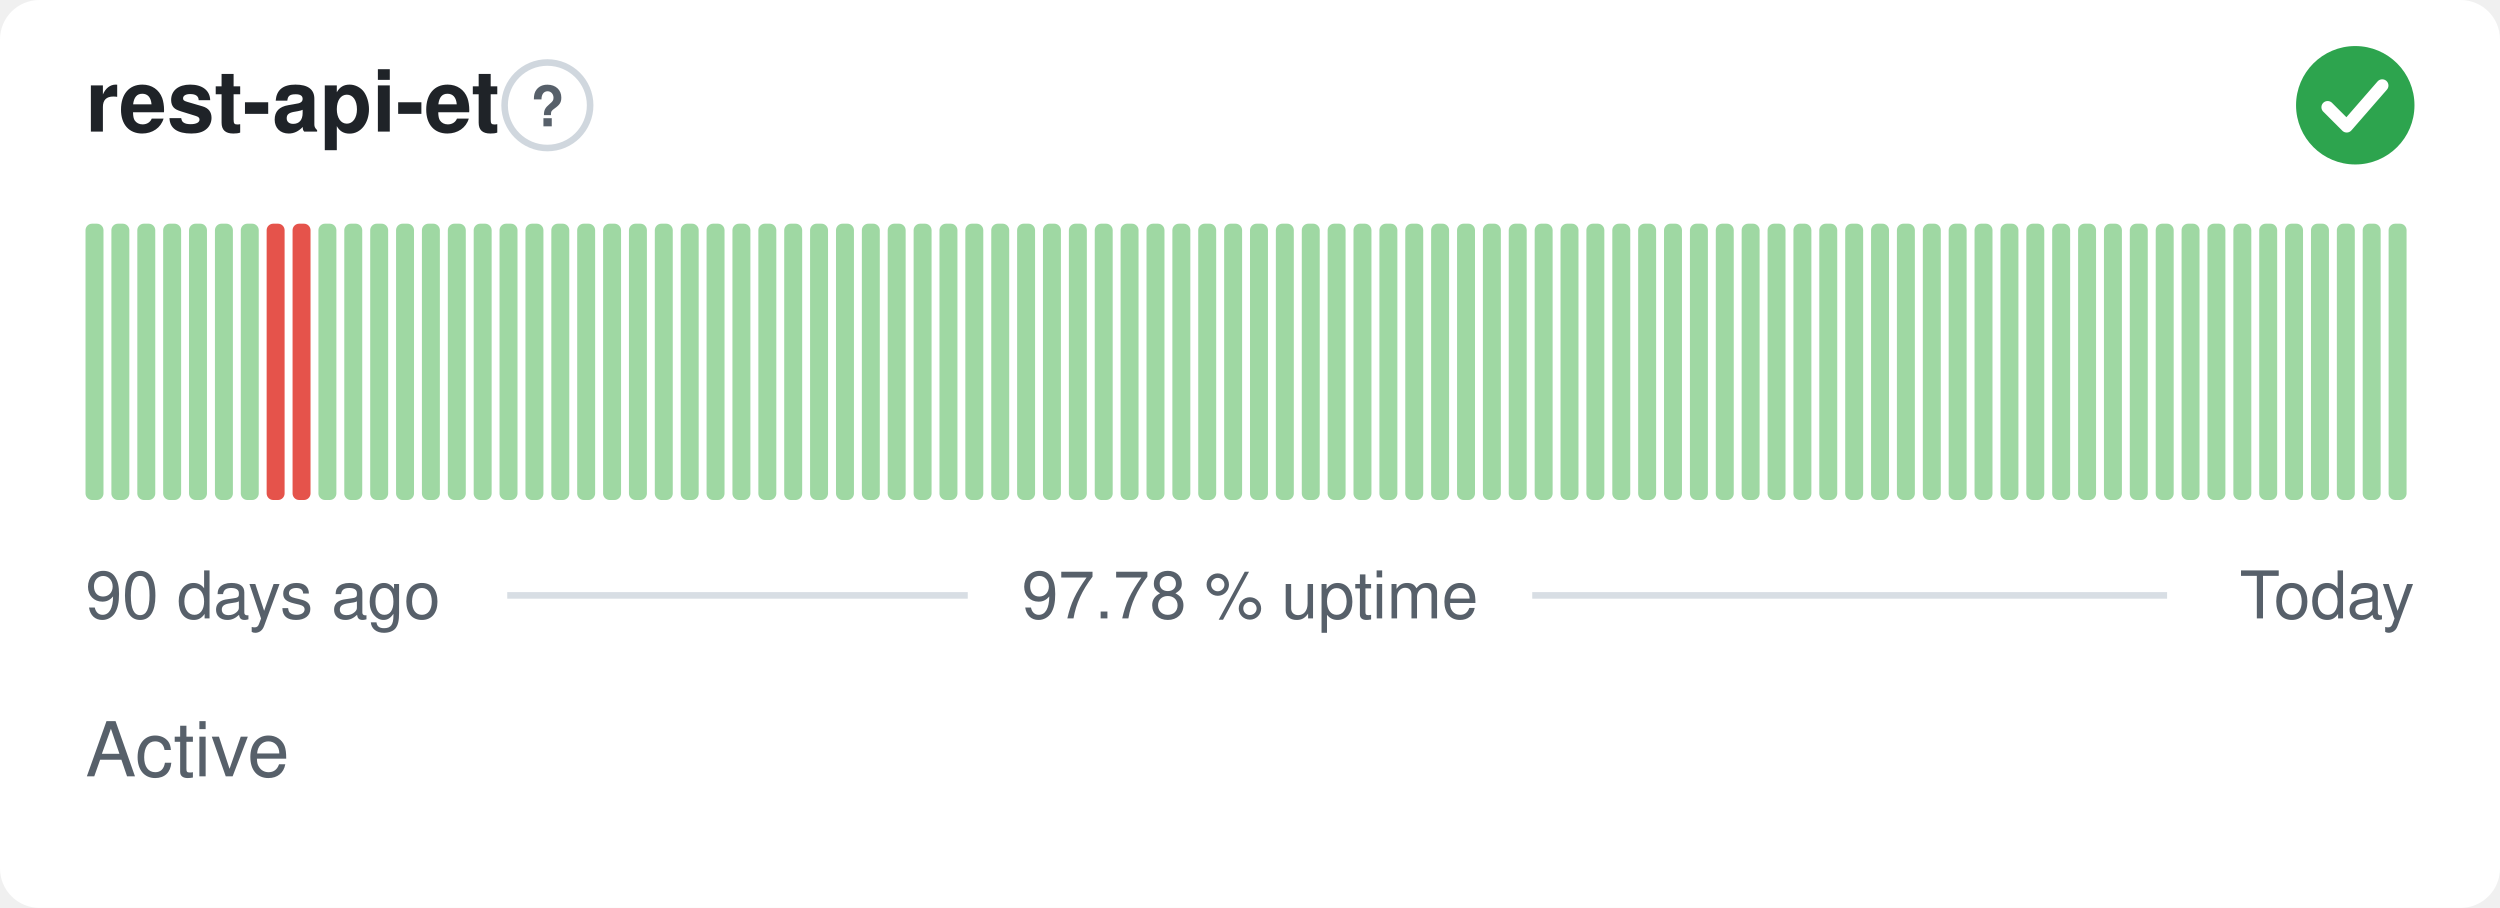
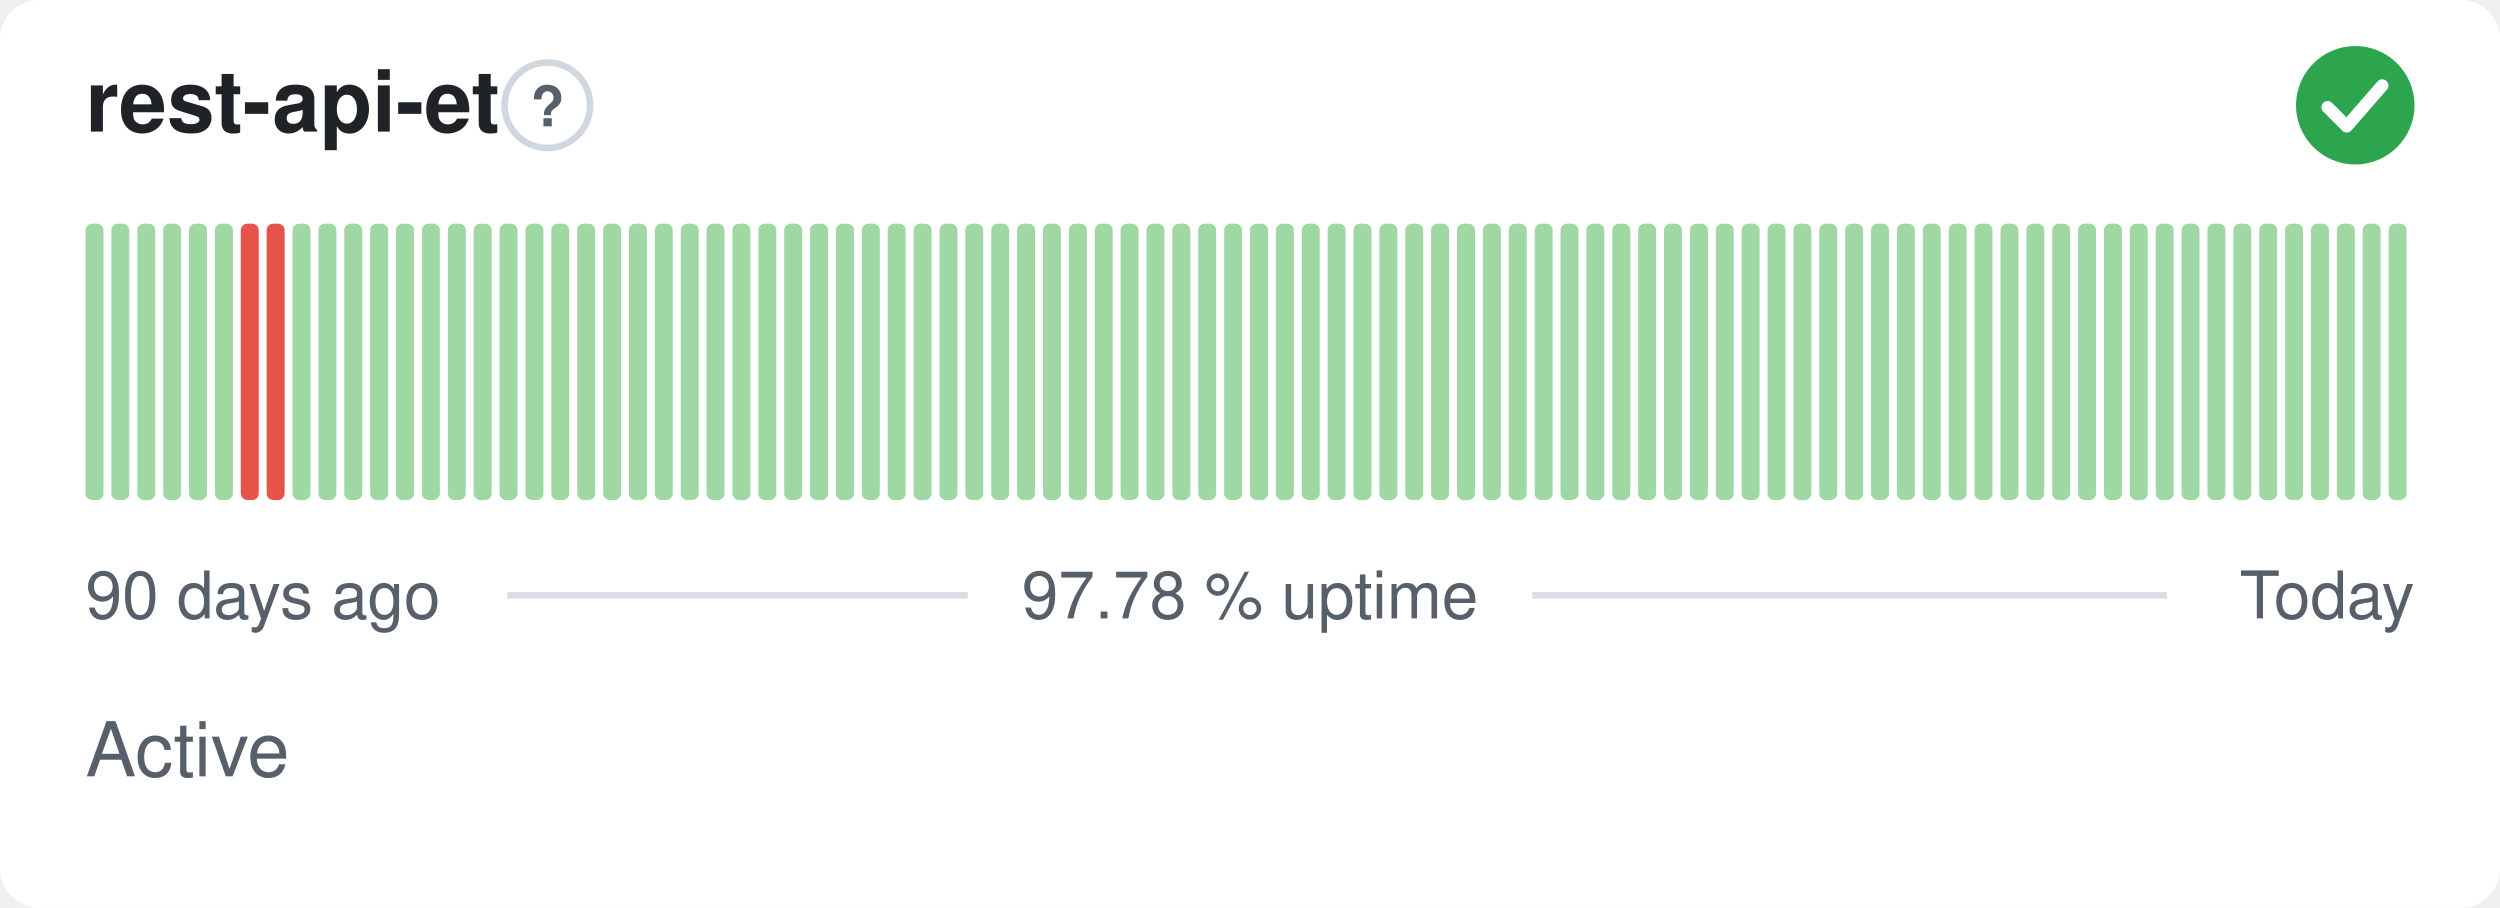
<svg xmlns="http://www.w3.org/2000/svg" width="380" height="138" viewBox="0 0 380 138" role="img" aria-label="rest-api-et: Active, 97.78 % uptime over the last 90 days" font-family="-apple-system,BlinkMacSystemFont,'Segoe UI',Helvetica,Arial,sans-serif">
  <style>
    @media (prefers-color-scheme: dark) {
      .bg { fill: #0d1117 }
      .title { fill: #e6edf3 }
      .muted { fill: #8b949e }
      .hint { stroke: #30363d }
      .rule { stroke: #30363d }
      .nodata { fill: #21262d }
    }
  </style>
  <rect class="bg" width="380" height="138" rx="6" fill="#ffffff" />
  <text class="title" x="13" y="20" font-size="13" font-weight="600" fill="#1f2328">rest-api-et</text>
  <circle class="hint" cx="83.2" cy="16" r="6.5" fill="none" stroke="#d0d7de" stroke-width="1" />
  <text class="muted" x="83.2" y="19.2" text-anchor="middle" font-size="8.5" font-weight="700" fill="#57606a">?</text>
  <circle cx="358" cy="16" r="9" fill="#2da44e" />
  <path d="M353.80 16.30l2.90 2.90 5.40 -6.20" fill="none" stroke="#fff" stroke-width="1.89" stroke-linecap="round" stroke-linejoin="round" />
  <rect x="13.00" y="34.00" width="2.73" height="42.00" rx="1" fill="#9fd8a3" />
  <rect x="16.93" y="34.00" width="2.73" height="42.00" rx="1" fill="#9fd8a3" />
  <rect x="20.87" y="34.00" width="2.73" height="42.00" rx="1" fill="#9fd8a3" />
  <rect x="24.80" y="34.00" width="2.73" height="42.00" rx="1" fill="#9fd8a3" />
  <rect x="28.73" y="34.00" width="2.73" height="42.00" rx="1" fill="#9fd8a3" />
  <rect x="32.67" y="34.00" width="2.73" height="42.00" rx="1" fill="#9fd8a3" />
-   <rect x="36.60" y="34.00" width="2.73" height="42.00" rx="1" fill="#9fd8a3" />
+   <rect x="36.60" y="34.00" width="2.73" height="42.00" rx="1" fill="#e5534b" />
  <rect x="40.53" y="34.00" width="2.73" height="42.00" rx="1" fill="#e5534b" />
-   <rect x="44.47" y="34.00" width="2.73" height="42.00" rx="1" fill="#e5534b" />
+   <rect x="44.47" y="34.00" width="2.73" height="42.00" rx="1" fill="#9fd8a3" />
  <rect x="48.40" y="34.00" width="2.73" height="42.00" rx="1" fill="#9fd8a3" />
  <rect x="52.33" y="34.00" width="2.73" height="42.00" rx="1" fill="#9fd8a3" />
  <rect x="56.27" y="34.00" width="2.73" height="42.00" rx="1" fill="#9fd8a3" />
  <rect x="60.20" y="34.00" width="2.73" height="42.00" rx="1" fill="#9fd8a3" />
  <rect x="64.13" y="34.00" width="2.73" height="42.00" rx="1" fill="#9fd8a3" />
  <rect x="68.07" y="34.00" width="2.73" height="42.00" rx="1" fill="#9fd8a3" />
  <rect x="72.00" y="34.00" width="2.73" height="42.00" rx="1" fill="#9fd8a3" />
  <rect x="75.93" y="34.00" width="2.73" height="42.00" rx="1" fill="#9fd8a3" />
  <rect x="79.87" y="34.00" width="2.73" height="42.00" rx="1" fill="#9fd8a3" />
  <rect x="83.80" y="34.00" width="2.73" height="42.00" rx="1" fill="#9fd8a3" />
  <rect x="87.73" y="34.00" width="2.73" height="42.00" rx="1" fill="#9fd8a3" />
  <rect x="91.67" y="34.00" width="2.73" height="42.00" rx="1" fill="#9fd8a3" />
  <rect x="95.60" y="34.00" width="2.73" height="42.00" rx="1" fill="#9fd8a3" />
  <rect x="99.53" y="34.00" width="2.73" height="42.00" rx="1" fill="#9fd8a3" />
  <rect x="103.47" y="34.00" width="2.73" height="42.00" rx="1" fill="#9fd8a3" />
  <rect x="107.40" y="34.00" width="2.73" height="42.00" rx="1" fill="#9fd8a3" />
  <rect x="111.33" y="34.00" width="2.73" height="42.00" rx="1" fill="#9fd8a3" />
  <rect x="115.27" y="34.00" width="2.73" height="42.00" rx="1" fill="#9fd8a3" />
  <rect x="119.20" y="34.00" width="2.73" height="42.00" rx="1" fill="#9fd8a3" />
  <rect x="123.13" y="34.00" width="2.73" height="42.00" rx="1" fill="#9fd8a3" />
  <rect x="127.07" y="34.00" width="2.73" height="42.00" rx="1" fill="#9fd8a3" />
  <rect x="131.00" y="34.00" width="2.73" height="42.00" rx="1" fill="#9fd8a3" />
  <rect x="134.93" y="34.00" width="2.73" height="42.00" rx="1" fill="#9fd8a3" />
  <rect x="138.87" y="34.00" width="2.73" height="42.00" rx="1" fill="#9fd8a3" />
  <rect x="142.80" y="34.00" width="2.73" height="42.00" rx="1" fill="#9fd8a3" />
  <rect x="146.73" y="34.00" width="2.73" height="42.00" rx="1" fill="#9fd8a3" />
  <rect x="150.67" y="34.00" width="2.73" height="42.00" rx="1" fill="#9fd8a3" />
  <rect x="154.60" y="34.00" width="2.73" height="42.00" rx="1" fill="#9fd8a3" />
  <rect x="158.53" y="34.00" width="2.73" height="42.00" rx="1" fill="#9fd8a3" />
  <rect x="162.47" y="34.00" width="2.73" height="42.00" rx="1" fill="#9fd8a3" />
  <rect x="166.40" y="34.00" width="2.73" height="42.00" rx="1" fill="#9fd8a3" />
  <rect x="170.33" y="34.00" width="2.73" height="42.00" rx="1" fill="#9fd8a3" />
  <rect x="174.27" y="34.00" width="2.73" height="42.00" rx="1" fill="#9fd8a3" />
  <rect x="178.20" y="34.00" width="2.73" height="42.00" rx="1" fill="#9fd8a3" />
  <rect x="182.13" y="34.00" width="2.73" height="42.00" rx="1" fill="#9fd8a3" />
  <rect x="186.07" y="34.00" width="2.73" height="42.00" rx="1" fill="#9fd8a3" />
  <rect x="190.00" y="34.00" width="2.73" height="42.00" rx="1" fill="#9fd8a3" />
  <rect x="193.93" y="34.00" width="2.73" height="42.00" rx="1" fill="#9fd8a3" />
  <rect x="197.87" y="34.00" width="2.73" height="42.00" rx="1" fill="#9fd8a3" />
  <rect x="201.80" y="34.00" width="2.73" height="42.00" rx="1" fill="#9fd8a3" />
  <rect x="205.73" y="34.00" width="2.73" height="42.00" rx="1" fill="#9fd8a3" />
  <rect x="209.67" y="34.00" width="2.73" height="42.00" rx="1" fill="#9fd8a3" />
  <rect x="213.60" y="34.00" width="2.73" height="42.00" rx="1" fill="#9fd8a3" />
  <rect x="217.53" y="34.00" width="2.73" height="42.00" rx="1" fill="#9fd8a3" />
  <rect x="221.47" y="34.00" width="2.73" height="42.00" rx="1" fill="#9fd8a3" />
  <rect x="225.40" y="34.00" width="2.73" height="42.00" rx="1" fill="#9fd8a3" />
  <rect x="229.33" y="34.00" width="2.73" height="42.00" rx="1" fill="#9fd8a3" />
  <rect x="233.27" y="34.00" width="2.73" height="42.00" rx="1" fill="#9fd8a3" />
  <rect x="237.20" y="34.00" width="2.73" height="42.00" rx="1" fill="#9fd8a3" />
  <rect x="241.13" y="34.00" width="2.73" height="42.00" rx="1" fill="#9fd8a3" />
  <rect x="245.07" y="34.00" width="2.73" height="42.00" rx="1" fill="#9fd8a3" />
  <rect x="249.00" y="34.00" width="2.73" height="42.00" rx="1" fill="#9fd8a3" />
  <rect x="252.93" y="34.00" width="2.73" height="42.00" rx="1" fill="#9fd8a3" />
  <rect x="256.87" y="34.00" width="2.73" height="42.00" rx="1" fill="#9fd8a3" />
  <rect x="260.80" y="34.00" width="2.73" height="42.00" rx="1" fill="#9fd8a3" />
  <rect x="264.73" y="34.00" width="2.73" height="42.00" rx="1" fill="#9fd8a3" />
  <rect x="268.67" y="34.00" width="2.73" height="42.00" rx="1" fill="#9fd8a3" />
  <rect x="272.60" y="34.00" width="2.73" height="42.00" rx="1" fill="#9fd8a3" />
  <rect x="276.53" y="34.00" width="2.73" height="42.00" rx="1" fill="#9fd8a3" />
  <rect x="280.47" y="34.00" width="2.73" height="42.00" rx="1" fill="#9fd8a3" />
  <rect x="284.40" y="34.00" width="2.73" height="42.00" rx="1" fill="#9fd8a3" />
  <rect x="288.33" y="34.00" width="2.73" height="42.00" rx="1" fill="#9fd8a3" />
  <rect x="292.27" y="34.00" width="2.73" height="42.00" rx="1" fill="#9fd8a3" />
  <rect x="296.20" y="34.00" width="2.73" height="42.00" rx="1" fill="#9fd8a3" />
  <rect x="300.13" y="34.00" width="2.73" height="42.00" rx="1" fill="#9fd8a3" />
  <rect x="304.07" y="34.00" width="2.73" height="42.00" rx="1" fill="#9fd8a3" />
  <rect x="308.00" y="34.00" width="2.73" height="42.00" rx="1" fill="#9fd8a3" />
  <rect x="311.93" y="34.00" width="2.73" height="42.00" rx="1" fill="#9fd8a3" />
  <rect x="315.87" y="34.00" width="2.73" height="42.00" rx="1" fill="#9fd8a3" />
  <rect x="319.80" y="34.00" width="2.73" height="42.00" rx="1" fill="#9fd8a3" />
  <rect x="323.73" y="34.00" width="2.73" height="42.00" rx="1" fill="#9fd8a3" />
  <rect x="327.67" y="34.00" width="2.73" height="42.00" rx="1" fill="#9fd8a3" />
  <rect x="331.60" y="34.00" width="2.73" height="42.00" rx="1" fill="#9fd8a3" />
  <rect x="335.53" y="34.00" width="2.73" height="42.00" rx="1" fill="#9fd8a3" />
  <rect x="339.47" y="34.00" width="2.73" height="42.00" rx="1" fill="#9fd8a3" />
  <rect x="343.40" y="34.00" width="2.73" height="42.00" rx="1" fill="#9fd8a3" />
  <rect x="347.33" y="34.00" width="2.73" height="42.00" rx="1" fill="#9fd8a3" />
  <rect x="351.27" y="34.00" width="2.73" height="42.00" rx="1" fill="#9fd8a3" />
  <rect x="355.20" y="34.00" width="2.73" height="42.00" rx="1" fill="#9fd8a3" />
  <rect x="359.13" y="34.00" width="2.73" height="42.00" rx="1" fill="#9fd8a3" />
  <rect x="363.07" y="34.00" width="2.73" height="42.00" rx="1" fill="#9fd8a3" />
  <text class="muted" x="13" y="94" font-size="10" fill="#57606a">90 days ago</text>
  <text class="muted" x="190" y="94" text-anchor="middle" font-size="10" fill="#57606a">97.78 % uptime</text>
  <text class="muted" x="367" y="94" text-anchor="end" font-size="10" fill="#57606a">Today</text>
  <line class="rule" x1="77.1" y1="90.5" x2="147.1" y2="90.5" stroke="#d8dee4" stroke-width="1" />
  <line class="rule" x1="232.9" y1="90.5" x2="329.4" y2="90.5" stroke="#d8dee4" stroke-width="1" />
  <text class="muted" x="13" y="118" font-size="11.5" fill="#57606a">Active</text>
</svg>
